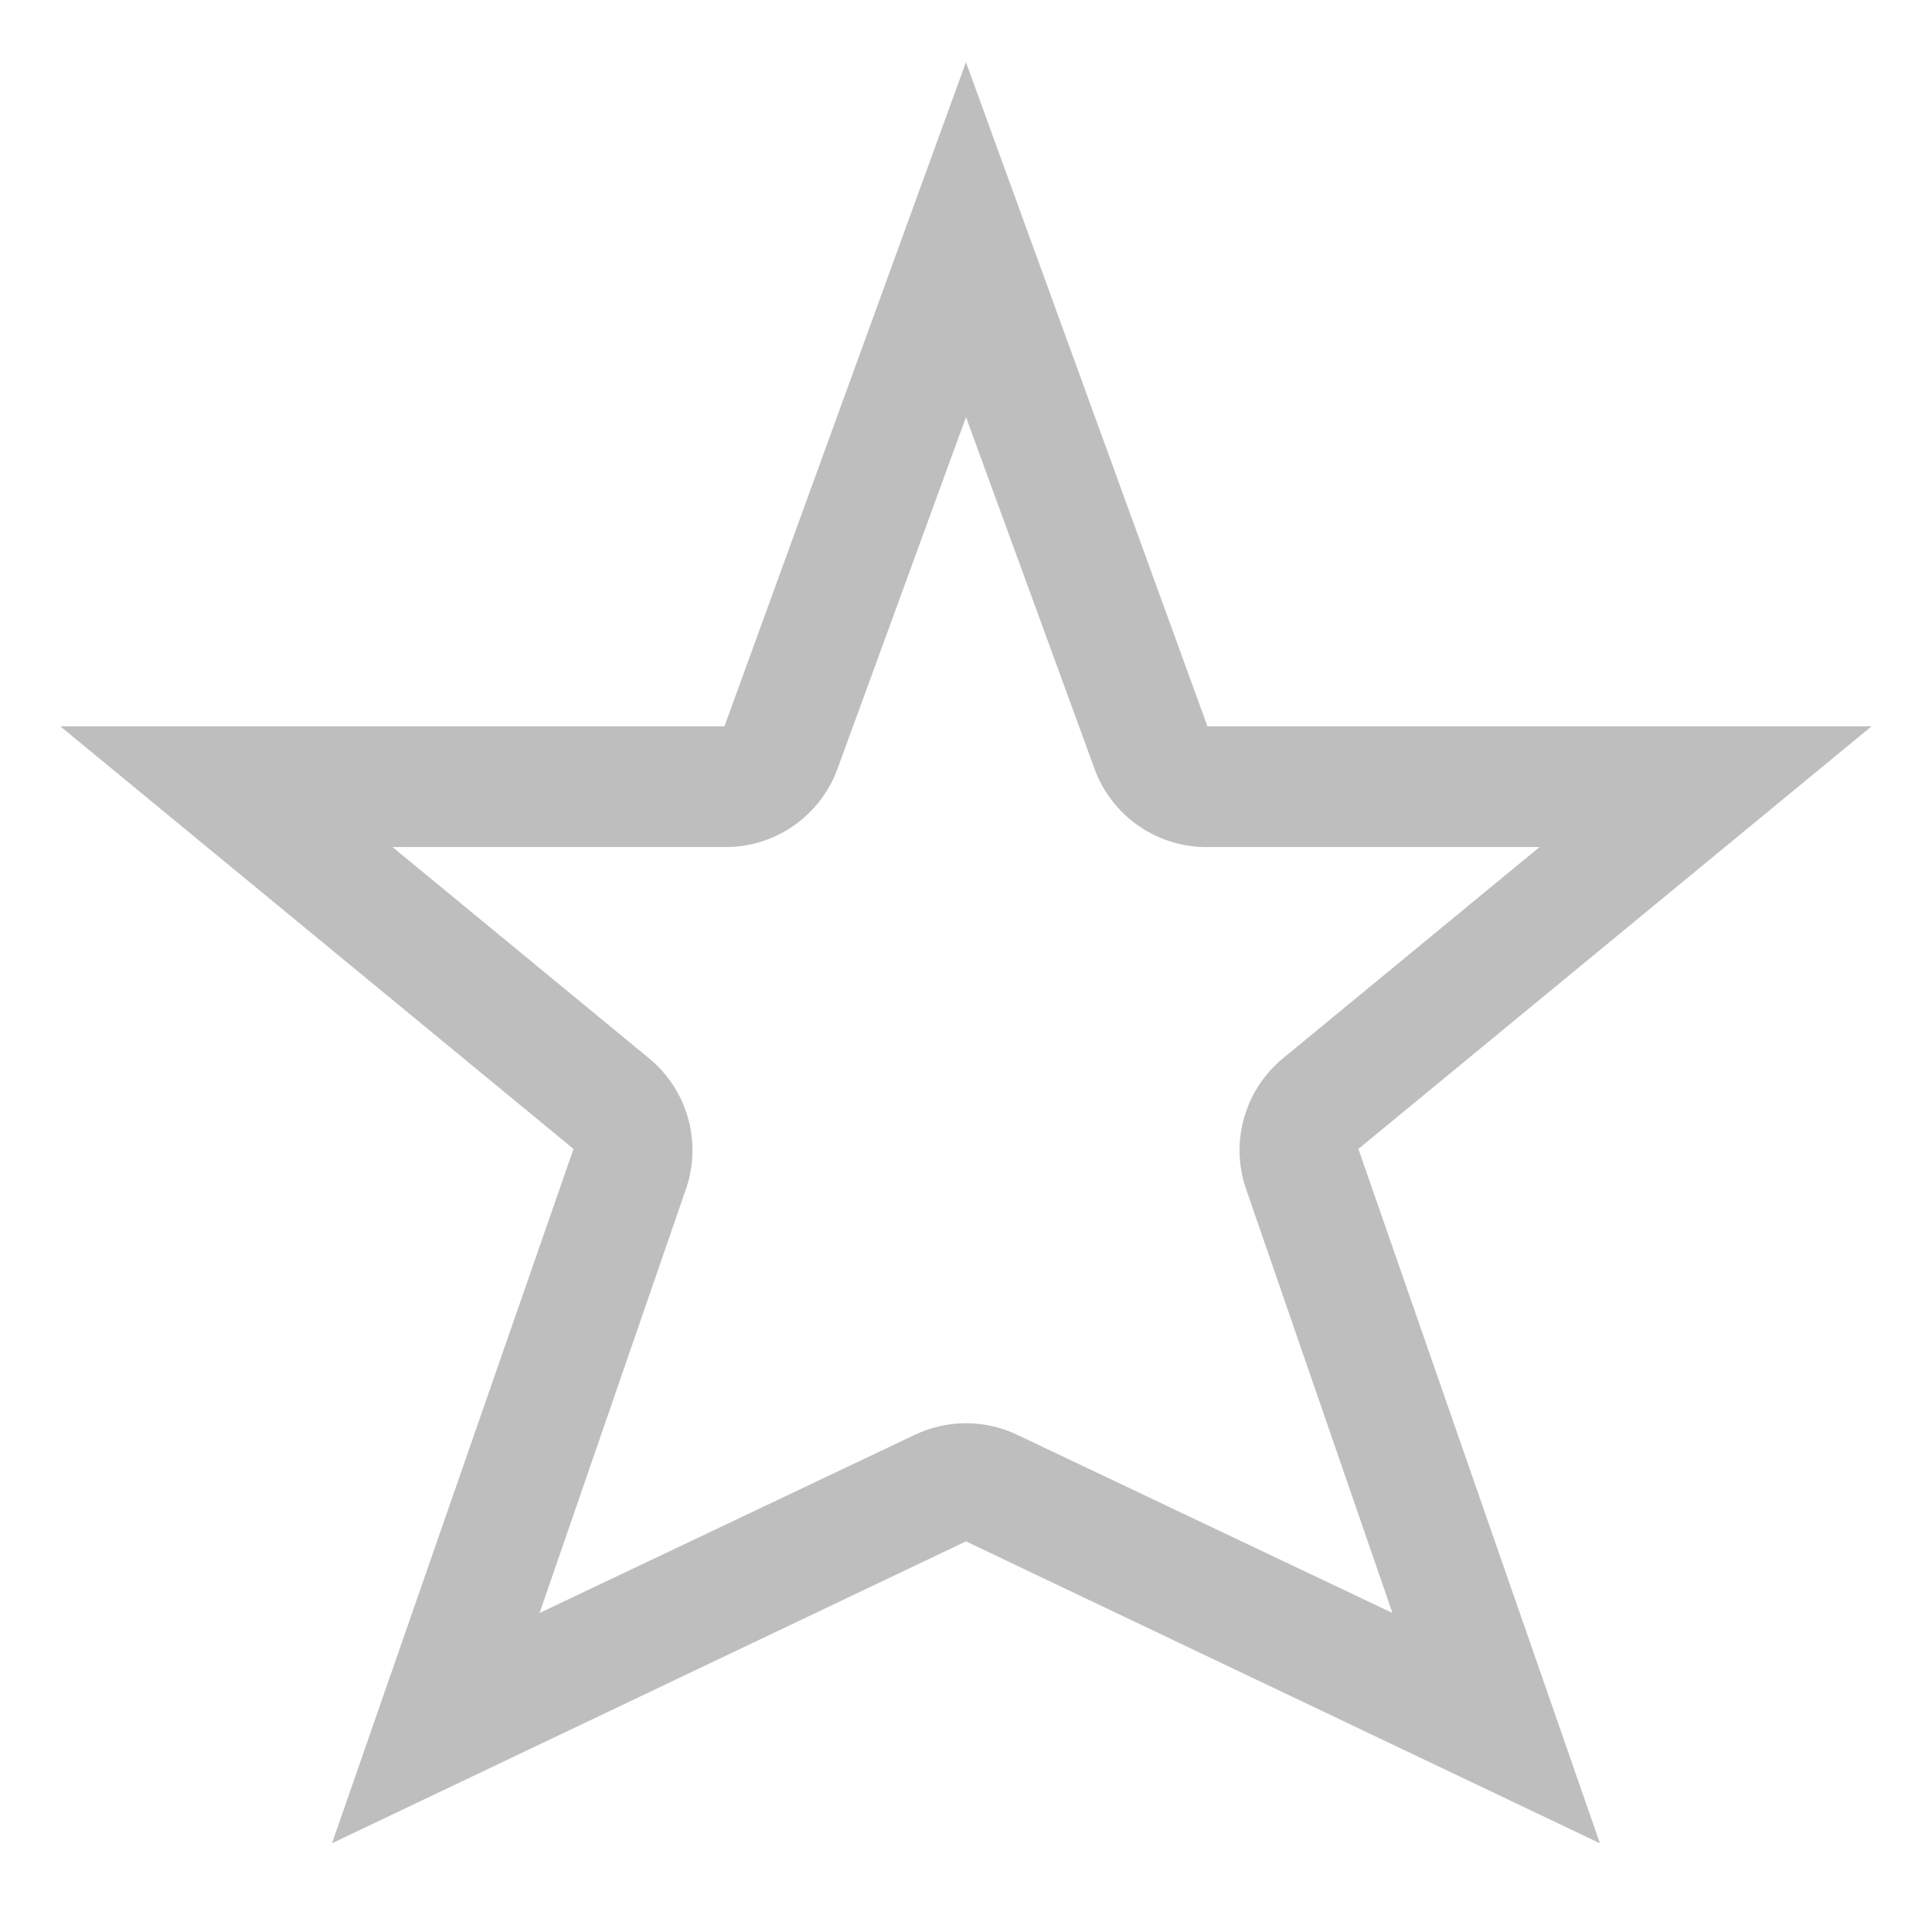
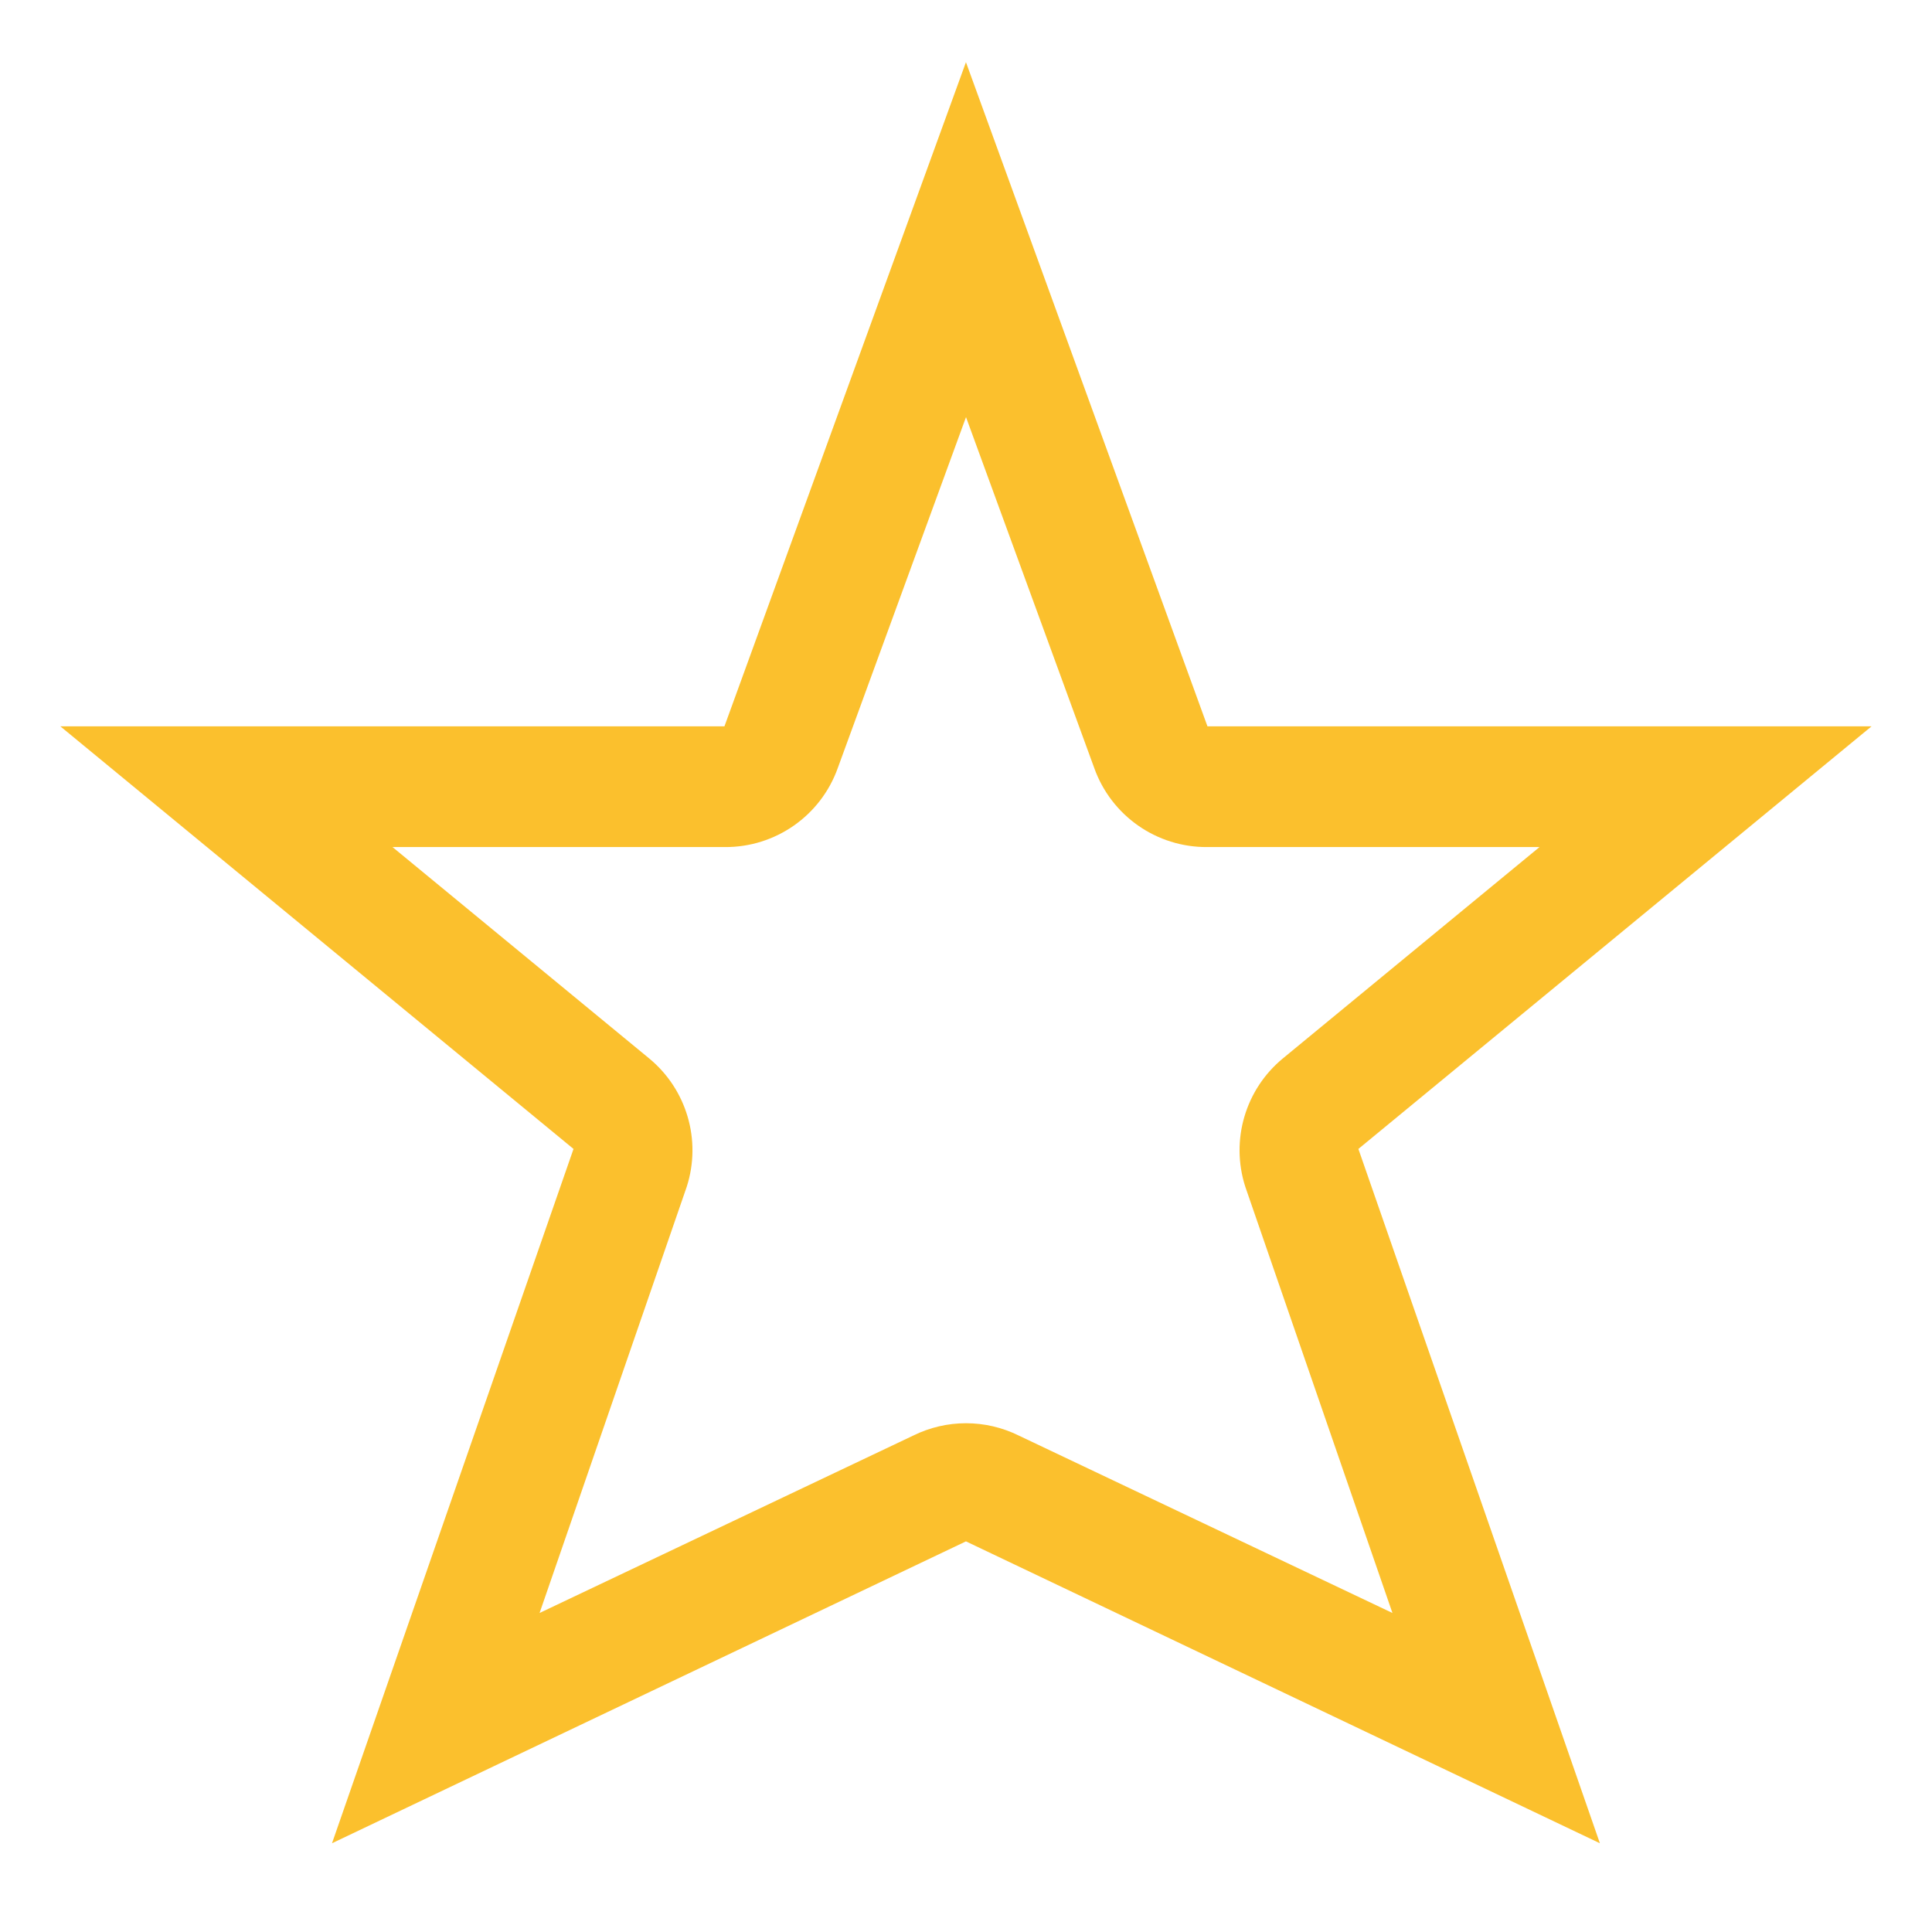
<svg xmlns="http://www.w3.org/2000/svg" height="16" id="svg7384" version="1.1" width="16">
  <defs id="defs7386" />
  <g id="layer9" style="display:inline" transform="translate(-293.0004,402)">
-     <path d="m 301,-401.485 -2,5.5 -5.5,0 4.25,3.5 -2,5.75 5.25,-2.5 5.25,2.5 -2,-5.75 4.25,-3.5 -5.5,0 -2,-5.5 z m 0,2.938 1.062,2.906 a 0.986,0.986 0 0 0 0.938,0.656 l 2.75,0 -2.125,1.75 a 0.986,0.986 0 0 0 -0.312,1.062 l 1.219,3.531 -3.094,-1.469 a 0.986,0.986 0 0 0 -0.875,0 l -3.094,1.469 1.219,-3.531 a 0.986,0.986 0 0 0 -0.312,-1.062 l -2.125,-1.75 2.75,0 a 0.986,0.986 0 0 0 0.938,-0.656 l 1.062,-2.906 z" id="path2997-0" style="color:#bebebe;fill:#bebebe;fill-opacity:1;fill-rule:nonzero;stroke:none;stroke-width:1;marker:none;visibility:visible;display:inline;overflow:visible;enable-background:accumulate" />
+     <path d="m 301,-401.485 -2,5.5 -5.5,0 4.25,3.5 -2,5.75 5.25,-2.5 5.25,2.5 -2,-5.75 4.25,-3.5 -5.5,0 -2,-5.5 z m 0,2.938 1.062,2.906 a 0.986,0.986 0 0 0 0.938,0.656 l 2.75,0 -2.125,1.75 a 0.986,0.986 0 0 0 -0.312,1.062 l 1.219,3.531 -3.094,-1.469 a 0.986,0.986 0 0 0 -0.875,0 l -3.094,1.469 1.219,-3.531 a 0.986,0.986 0 0 0 -0.312,-1.062 l -2.125,-1.75 2.75,0 a 0.986,0.986 0 0 0 0.938,-0.656 l 1.062,-2.906 z" id="path2997-0" class="warning" style="color:#fbc02d;fill:#fbc02d;fill-opacity:1;fill-rule:nonzero;stroke:none;stroke-width:1;marker:none;visibility:visible;display:inline;overflow:visible;enable-background:accumulate" />
  </g>
  <g id="layer10" style="display:inline" transform="translate(-293.0004,402)" />
  <g id="layer11" transform="translate(-293.0004,402)" />
  <g id="layer13" style="display:inline" transform="translate(-293.0004,402)" />
  <g id="layer14" transform="translate(-293.0004,402)" />
  <g id="layer15" style="display:inline" transform="translate(-293.0004,402)" />
  <g id="g71291" style="display:inline" transform="translate(-293.0004,402)" />
  <g id="g4953" style="display:inline" transform="translate(-293.0004,402)" />
  <g id="layer12" style="display:inline" transform="translate(-293.0004,402)" />
</svg>
